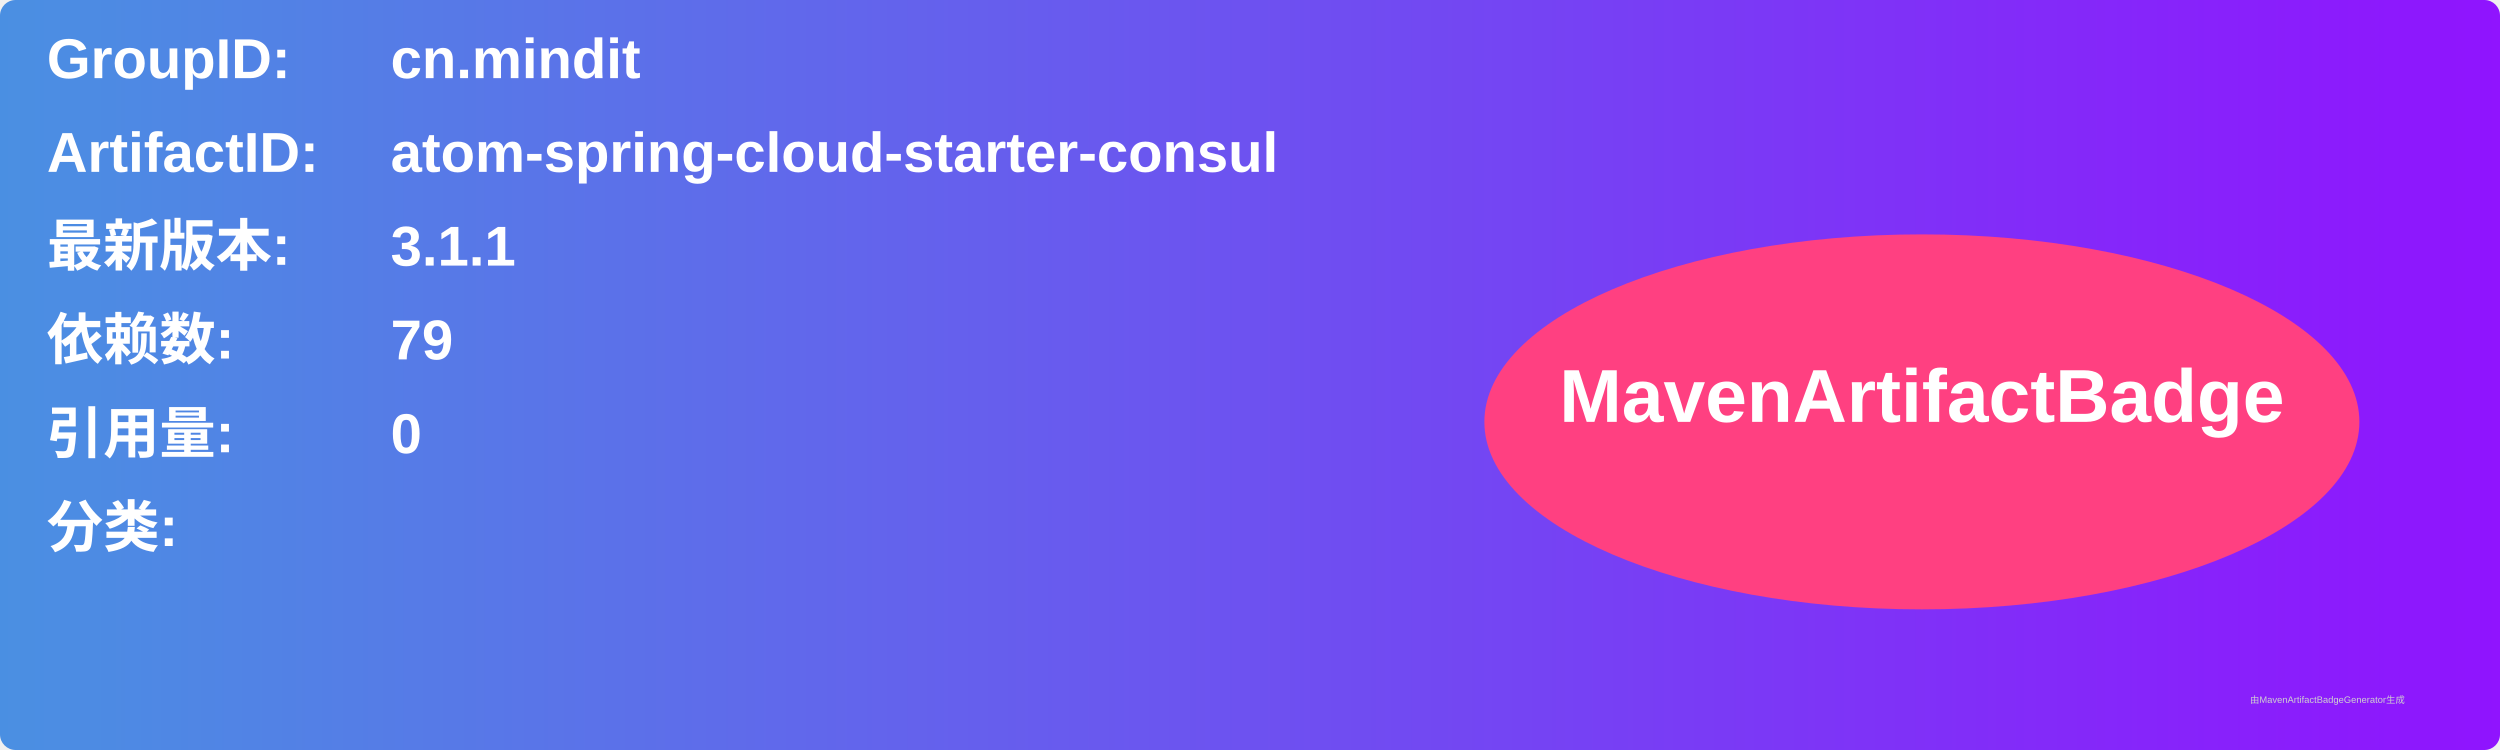
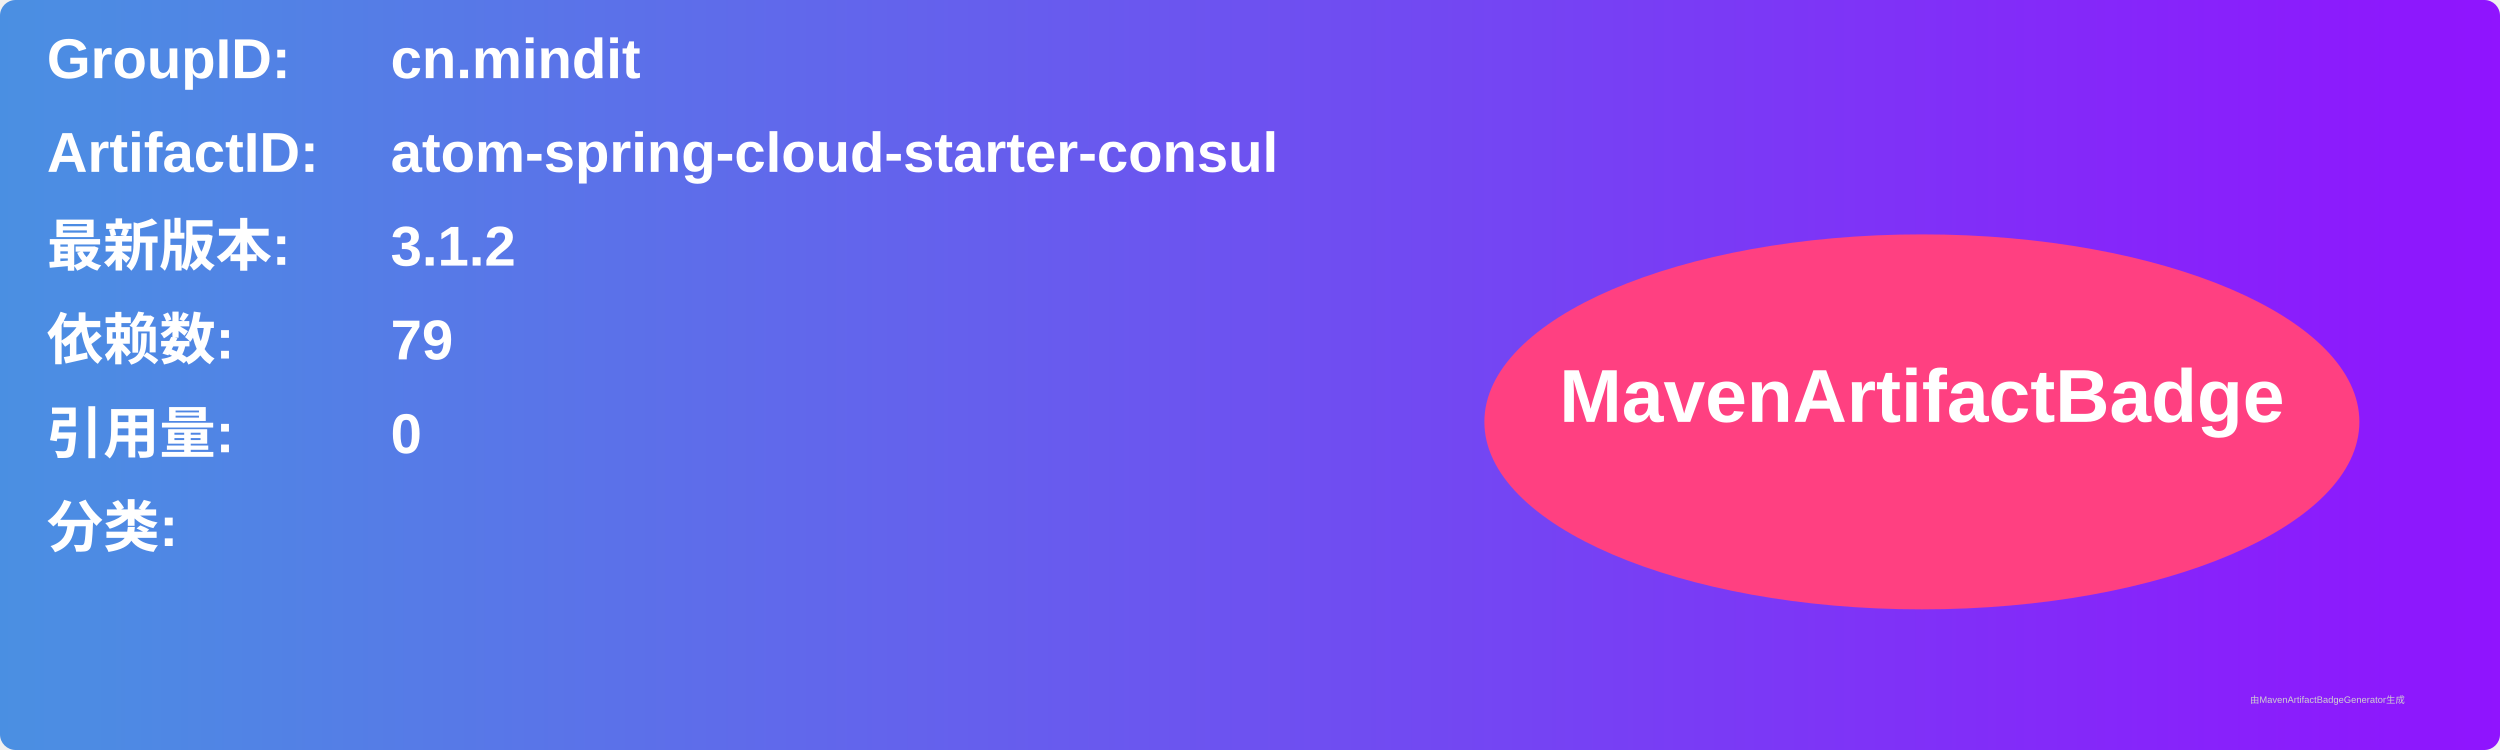
<svg xmlns="http://www.w3.org/2000/svg" width="800" height="240" viewBox="0 0 800 240">
  <linearGradient id="grad" x1="0%" y1="0%" x2="100%" y2="0%">
    <stop offset="0%" stop-color="#4a90e2" />
    <stop offset="100%" stop-color="#9013fe" />
  </linearGradient>
  <rect width="100%" height="100%" rx="5" ry="5" fill="url(#grad)" />
  <g transform="translate(15, 15)">
    <text x="0" y="10" font-family="Arial" font-size="18" fill="white" font-weight="bold" width="260">GroupID:</text>
    <text x="110" y="10" font-family="Arial" font-size="18" fill="white" font-weight="bold" width="460">cn.mindit</text>
    <text x="0" y="40" font-family="Arial" font-size="18" fill="white" font-weight="bold" width="260">ArtifactID:</text>
    <text x="110" y="40" font-family="Arial" font-size="18" fill="white" font-weight="bold" width="460">atom-spring-cloud-starter-consul</text>
    <text x="0" y="70" font-family="Arial" font-size="18" fill="white" font-weight="bold">最新版本:</text>
    <text x="110" y="70" font-family="Arial" font-size="18" fill="white" font-weight="bold">
-       <tspan font-weight="bold">3.1.1</tspan>
+       <tspan font-weight="bold">3.1.2</tspan>
    </text>
    <text x="0" y="100" font-family="Arial" font-size="18" fill="white" font-weight="bold">依赖数: </text>
    <text x="110" y="100" font-family="Arial" font-size="18" fill="white">
      <tspan font-weight="bold">79</tspan>
    </text>
    <text x="0" y="130" font-family="Arial" font-size="18" fill="white" font-weight="bold">引用量: </text>
    <text x="110" y="130" font-family="Arial" font-size="18" fill="white">
      <tspan font-weight="bold">0</tspan>
    </text>
    <text x="0" y="160" font-family="Arial" font-size="18" fill="white" font-weight="bold">分类:</text>
    <text x="10" y="190" font-family="Arial" font-size="10" fill="white">
      <tspan font-weight="bold" />
    </text>
    <ellipse cx="600" cy="120" rx="140" ry="60" fill="#ff4081" />
    <text x="600" y="120" text-anchor="middle" font-family="Arial" font-size="24" fill="white" font-weight="bold">MavenArtifactBadge</text>
  </g>
  <text x="720" y="225" font-family="Arial" font-size="3" fill="#d0d0d0">由MavenArtifactBadgeGenerator生成</text>
</svg>
